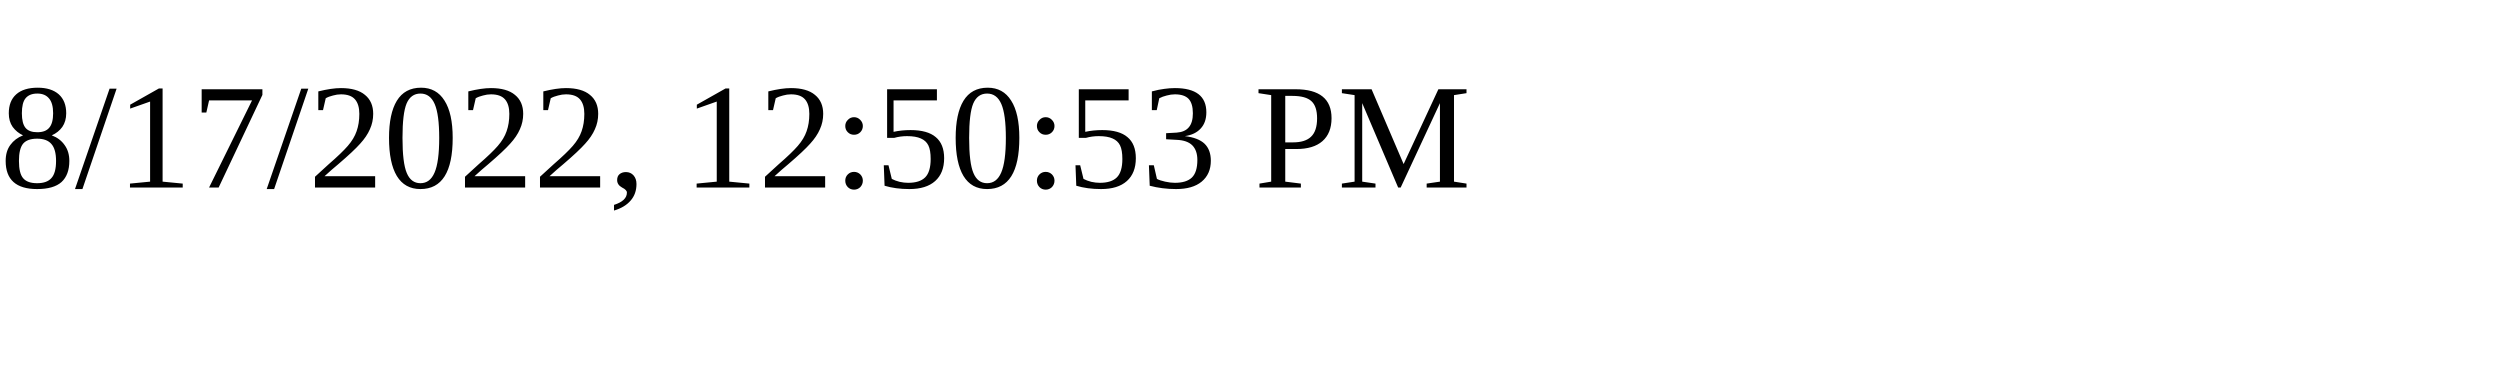
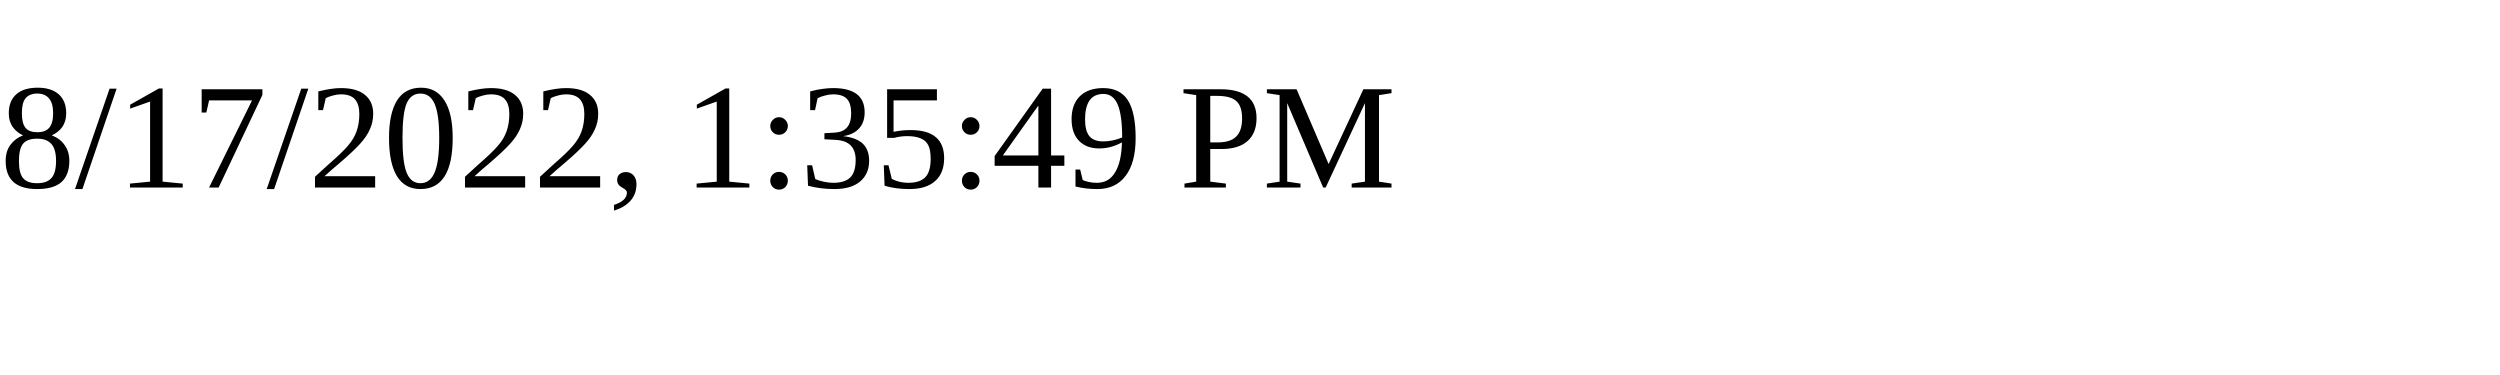
<svg xmlns="http://www.w3.org/2000/svg" height="30" width="200">
-   <text x="0" y="15">8/17/2022, 12:50:53 PM</text>
+   <text x="0" y="15">8/17/2022, 1:35:49 PM</text>
</svg>
